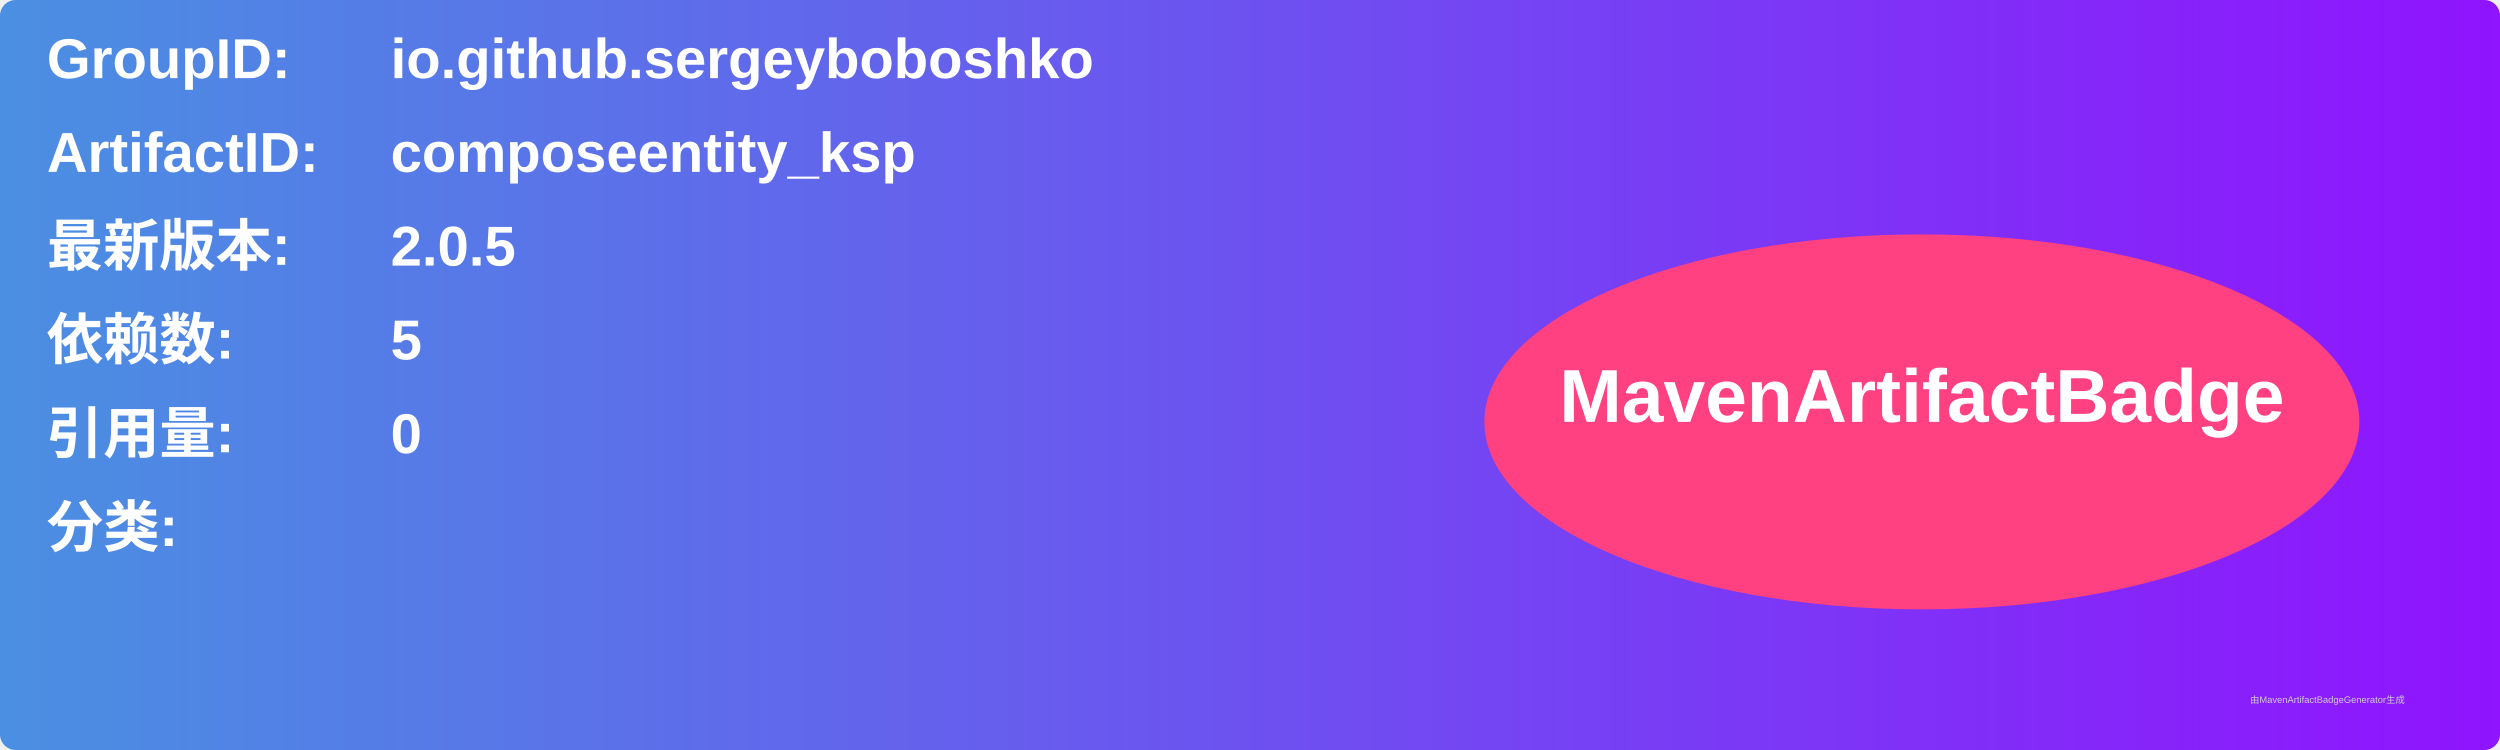
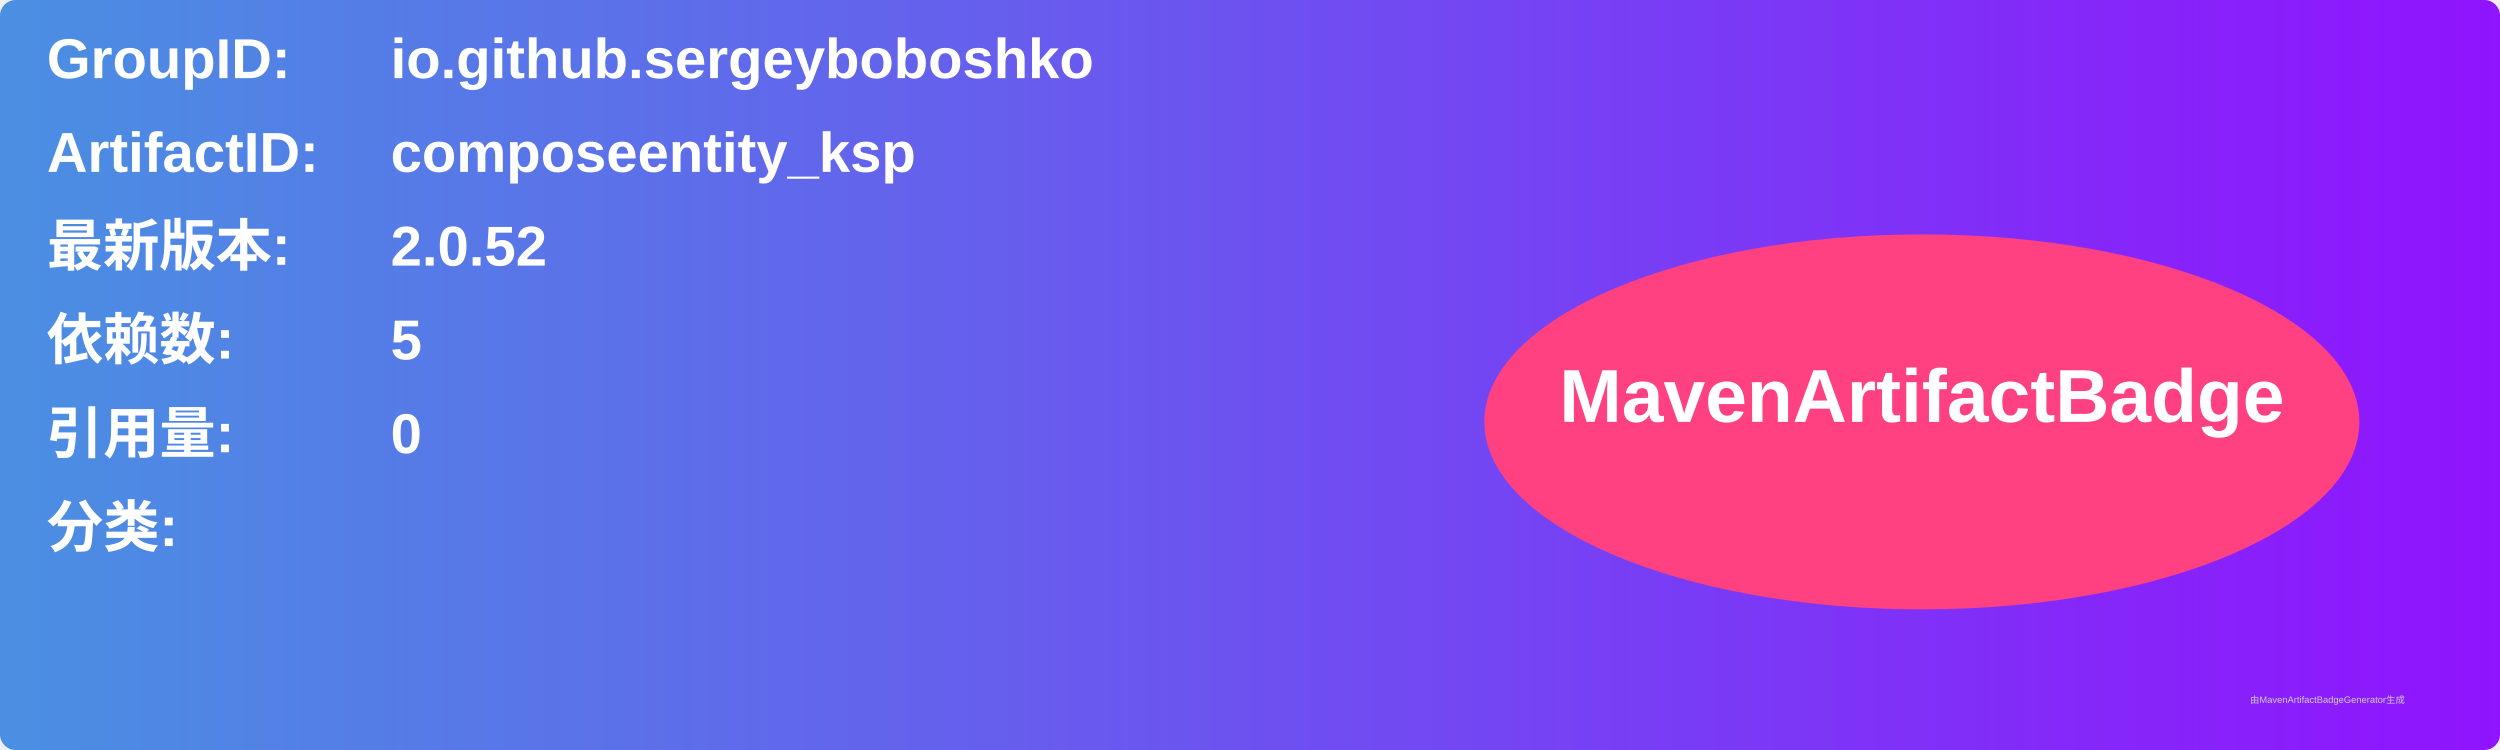
<svg xmlns="http://www.w3.org/2000/svg" width="800" height="240" viewBox="0 0 800 240">
  <linearGradient id="grad" x1="0%" y1="0%" x2="100%" y2="0%">
    <stop offset="0%" stop-color="#4a90e2" />
    <stop offset="100%" stop-color="#9013fe" />
  </linearGradient>
  <rect width="100%" height="100%" rx="5" ry="5" fill="url(#grad)" />
  <g transform="translate(15, 15)">
    <text x="0" y="10" font-family="Arial" font-size="18" fill="white" font-weight="bold" width="260">GroupID:</text>
    <text x="110" y="10" font-family="Arial" font-size="18" fill="white" font-weight="bold" width="460">io.github.sergeyboboshko</text>
    <text x="0" y="40" font-family="Arial" font-size="18" fill="white" font-weight="bold" width="260">ArtifactID:</text>
    <text x="110" y="40" font-family="Arial" font-size="18" fill="white" font-weight="bold" width="460">composeentity_ksp</text>
    <text x="0" y="70" font-family="Arial" font-size="18" fill="white" font-weight="bold">最新版本:</text>
    <text x="110" y="70" font-family="Arial" font-size="18" fill="white" font-weight="bold">
-       <tspan font-weight="bold">2.0.5</tspan>
+       <tspan font-weight="bold">2.0.52</tspan>
    </text>
    <text x="0" y="100" font-family="Arial" font-size="18" fill="white" font-weight="bold">依赖数: </text>
    <text x="110" y="100" font-family="Arial" font-size="18" fill="white">
      <tspan font-weight="bold">5</tspan>
    </text>
    <text x="0" y="130" font-family="Arial" font-size="18" fill="white" font-weight="bold">引用量: </text>
    <text x="110" y="130" font-family="Arial" font-size="18" fill="white">
      <tspan font-weight="bold">0</tspan>
    </text>
    <text x="0" y="160" font-family="Arial" font-size="18" fill="white" font-weight="bold">分类:</text>
    <text x="10" y="190" font-family="Arial" font-size="10" fill="white">
      <tspan font-weight="bold" />
    </text>
    <ellipse cx="600" cy="120" rx="140" ry="60" fill="#ff4081" />
    <text x="600" y="120" text-anchor="middle" font-family="Arial" font-size="24" fill="white" font-weight="bold">MavenArtifactBadge</text>
  </g>
  <text x="720" y="225" font-family="Arial" font-size="3" fill="#d0d0d0">由MavenArtifactBadgeGenerator生成</text>
</svg>
